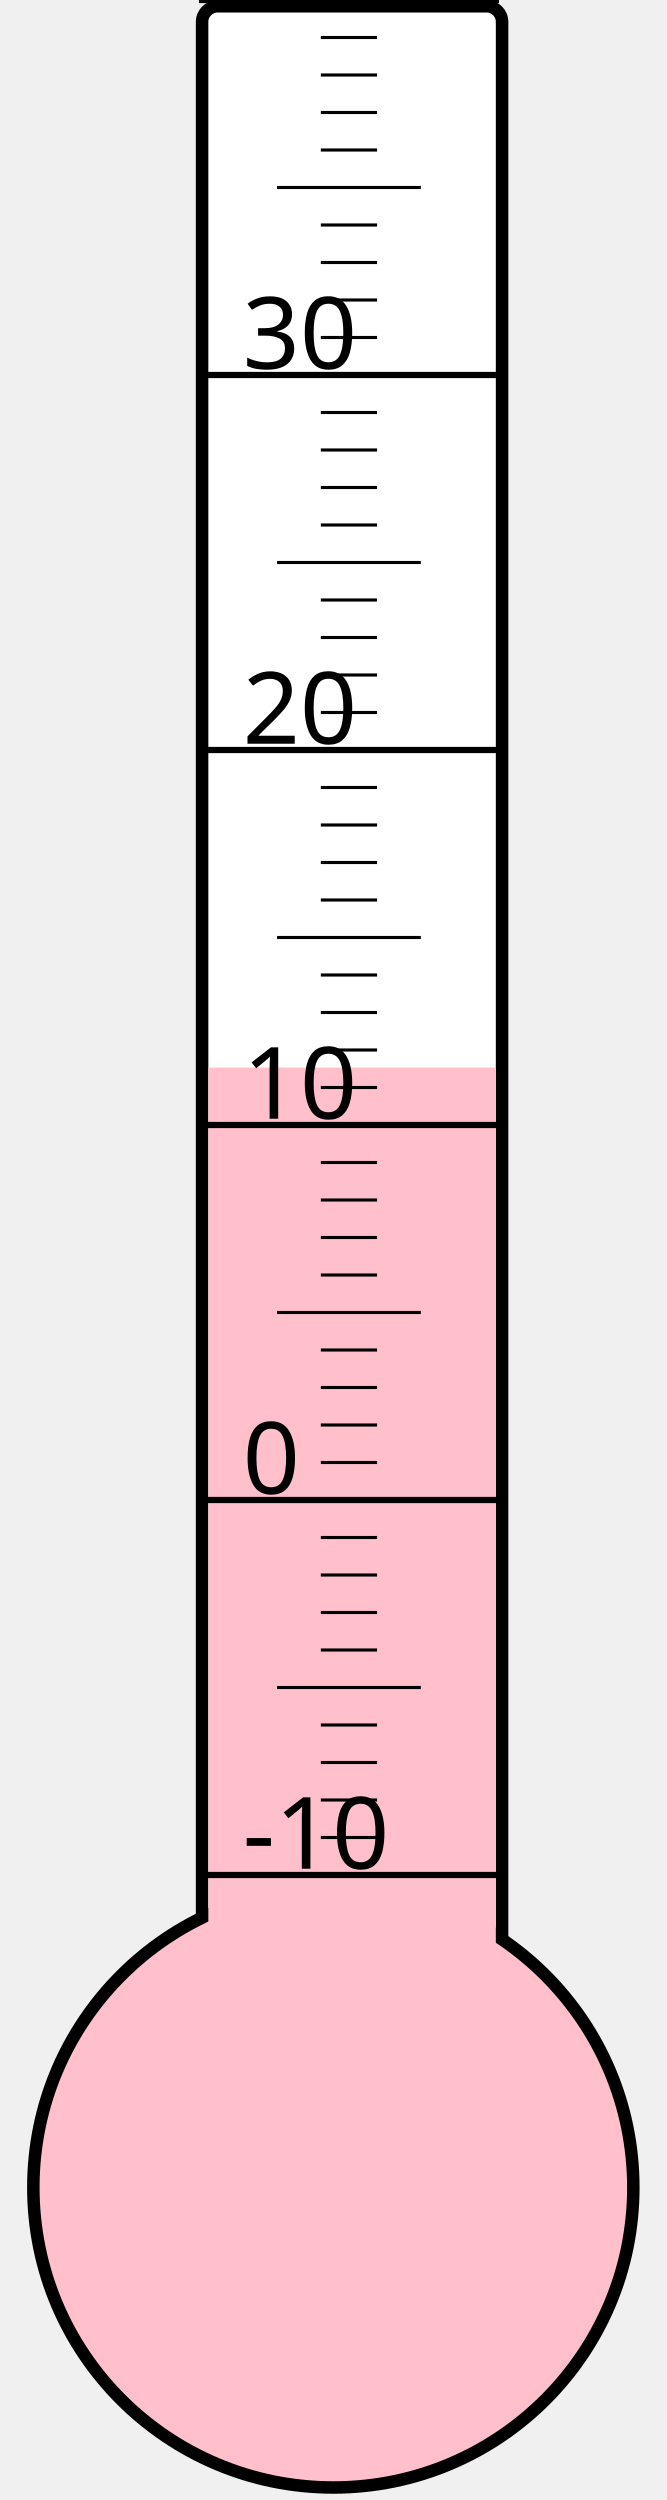
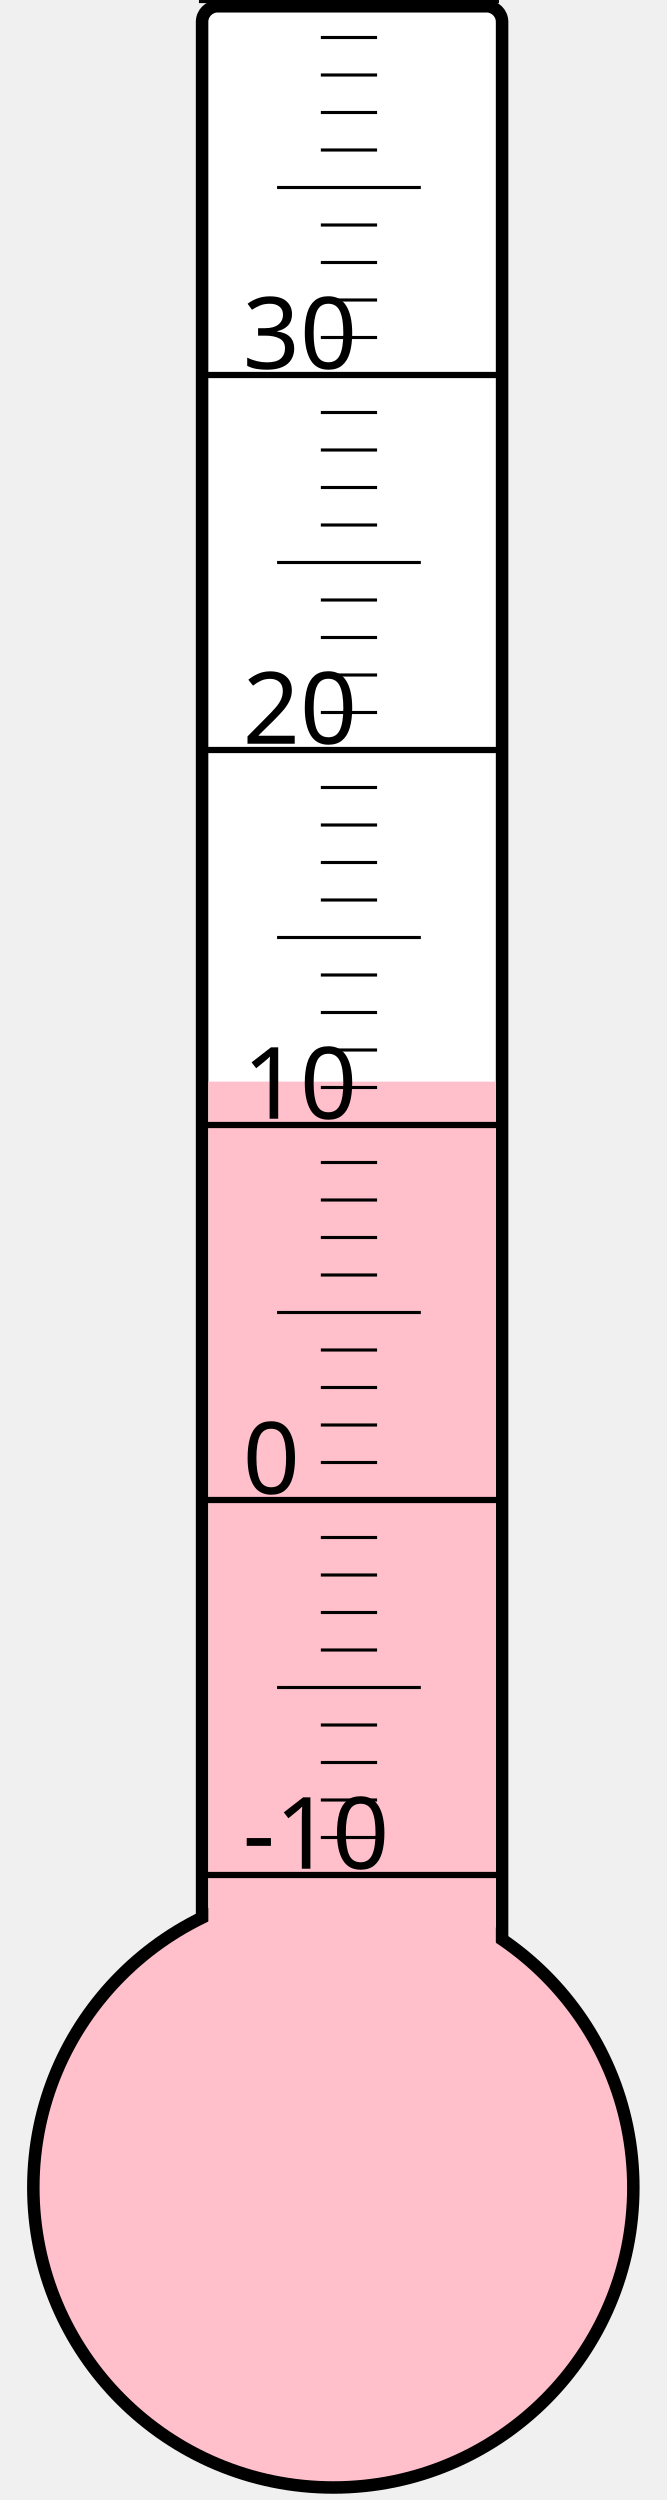
<svg xmlns="http://www.w3.org/2000/svg" width="40px" height="150px" viewBox="0 0 200 800">
  <rect width="200" height="800" x="0" y="0" style="fill: #ffffeb; fill-opacity: 0;" />
  <rect width="96" height="680" x="58" y="2" rx="5" ry="5" style="fill: white; fill-opacity: 1; stroke: black; stroke-width: 4;" />
  <circle cx="100" cy="700" r="96" style="fill: pink; stroke: black; stroke-width: 4;" />
-   <rect width="92" height="358.375" x="60" y="341.625" style="fill: pink; fill-opacity: 1; stroke-width: 0;" />
+   <rect width="92" height="353.875" x="60" y="346.125" style="fill: pink; fill-opacity: 1; stroke-width: 0;" />
  <text x="71" y="598" style="font-family: sans-serif; font-size: 24pt;">-10</text>
  <text x="71" y="478" style="font-family: sans-serif; font-size: 24pt;">0</text>
  <text x="71" y="358" style="font-family: sans-serif; font-size: 24pt;">10</text>
  <text x="71" y="238" style="font-family: sans-serif; font-size: 24pt;">20</text>
  <text x="71" y="118" style="font-family: sans-serif; font-size: 24pt;">30</text>
  <g style="stroke: black;">
    <line x1="57" y1="600" x2="153" y2="600" style="stroke-width: 2;" />
    <line x1="96" y1="588" x2="114" y2="588" style="stroke-width: 1;" />
    <line x1="96" y1="576" x2="114" y2="576" style="stroke-width: 1;" />
    <line x1="96" y1="564" x2="114" y2="564" style="stroke-width: 1;" />
    <line x1="96" y1="552" x2="114" y2="552" style="stroke-width: 1;" />
    <line x1="82" y1="540" x2="128" y2="540" style="stroke-width: 1;" />
    <line x1="96" y1="528" x2="114" y2="528" style="stroke-width: 1;" />
    <line x1="96" y1="516" x2="114" y2="516" style="stroke-width: 1;" />
    <line x1="96" y1="504" x2="114" y2="504" style="stroke-width: 1;" />
    <line x1="96" y1="492" x2="114" y2="492" style="stroke-width: 1;" />
    <line x1="57" y1="480" x2="153" y2="480" style="stroke-width: 2;" />
    <line x1="96" y1="468" x2="114" y2="468" style="stroke-width: 1;" />
    <line x1="96" y1="456" x2="114" y2="456" style="stroke-width: 1;" />
    <line x1="96" y1="444" x2="114" y2="444" style="stroke-width: 1;" />
    <line x1="96" y1="432" x2="114" y2="432" style="stroke-width: 1;" />
    <line x1="82" y1="420" x2="128" y2="420" style="stroke-width: 1;" />
    <line x1="96" y1="408" x2="114" y2="408" style="stroke-width: 1;" />
    <line x1="96" y1="396" x2="114" y2="396" style="stroke-width: 1;" />
    <line x1="96" y1="384" x2="114" y2="384" style="stroke-width: 1;" />
    <line x1="96" y1="372" x2="114" y2="372" style="stroke-width: 1;" />
    <line x1="57" y1="360" x2="153" y2="360" style="stroke-width: 2;" />
    <line x1="96" y1="348" x2="114" y2="348" style="stroke-width: 1;" />
    <line x1="96" y1="336" x2="114" y2="336" style="stroke-width: 1;" />
    <line x1="96" y1="324" x2="114" y2="324" style="stroke-width: 1;" />
    <line x1="96" y1="312" x2="114" y2="312" style="stroke-width: 1;" />
    <line x1="82" y1="300" x2="128" y2="300" style="stroke-width: 1;" />
    <line x1="96" y1="288" x2="114" y2="288" style="stroke-width: 1;" />
    <line x1="96" y1="276" x2="114" y2="276" style="stroke-width: 1;" />
    <line x1="96" y1="264" x2="114" y2="264" style="stroke-width: 1;" />
    <line x1="96" y1="252" x2="114" y2="252" style="stroke-width: 1;" />
    <line x1="57" y1="240" x2="153" y2="240" style="stroke-width: 2;" />
    <line x1="96" y1="228" x2="114" y2="228" style="stroke-width: 1;" />
    <line x1="96" y1="216" x2="114" y2="216" style="stroke-width: 1;" />
    <line x1="96" y1="204" x2="114" y2="204" style="stroke-width: 1;" />
    <line x1="96" y1="192" x2="114" y2="192" style="stroke-width: 1;" />
    <line x1="82" y1="180" x2="128" y2="180" style="stroke-width: 1;" />
    <line x1="96" y1="168" x2="114" y2="168" style="stroke-width: 1;" />
    <line x1="96" y1="156" x2="114" y2="156" style="stroke-width: 1;" />
    <line x1="96" y1="144" x2="114" y2="144" style="stroke-width: 1;" />
    <line x1="96" y1="132" x2="114" y2="132" style="stroke-width: 1;" />
    <line x1="57" y1="120" x2="153" y2="120" style="stroke-width: 2;" />
    <line x1="96" y1="108" x2="114" y2="108" style="stroke-width: 1;" />
    <line x1="96" y1="96" x2="114" y2="96" style="stroke-width: 1;" />
    <line x1="96" y1="84" x2="114" y2="84" style="stroke-width: 1;" />
    <line x1="96" y1="72" x2="114" y2="72" style="stroke-width: 1;" />
    <line x1="82" y1="60" x2="128" y2="60" style="stroke-width: 1;" />
    <line x1="96" y1="48" x2="114" y2="48" style="stroke-width: 1;" />
    <line x1="96" y1="36" x2="114" y2="36" style="stroke-width: 1;" />
    <line x1="96" y1="24" x2="114" y2="24" style="stroke-width: 1;" />
    <line x1="96" y1="12" x2="114" y2="12" style="stroke-width: 1;" />
    <line x1="57" y1="0" x2="153" y2="0" style="stroke-width: 2;" />
  </g>
</svg>
